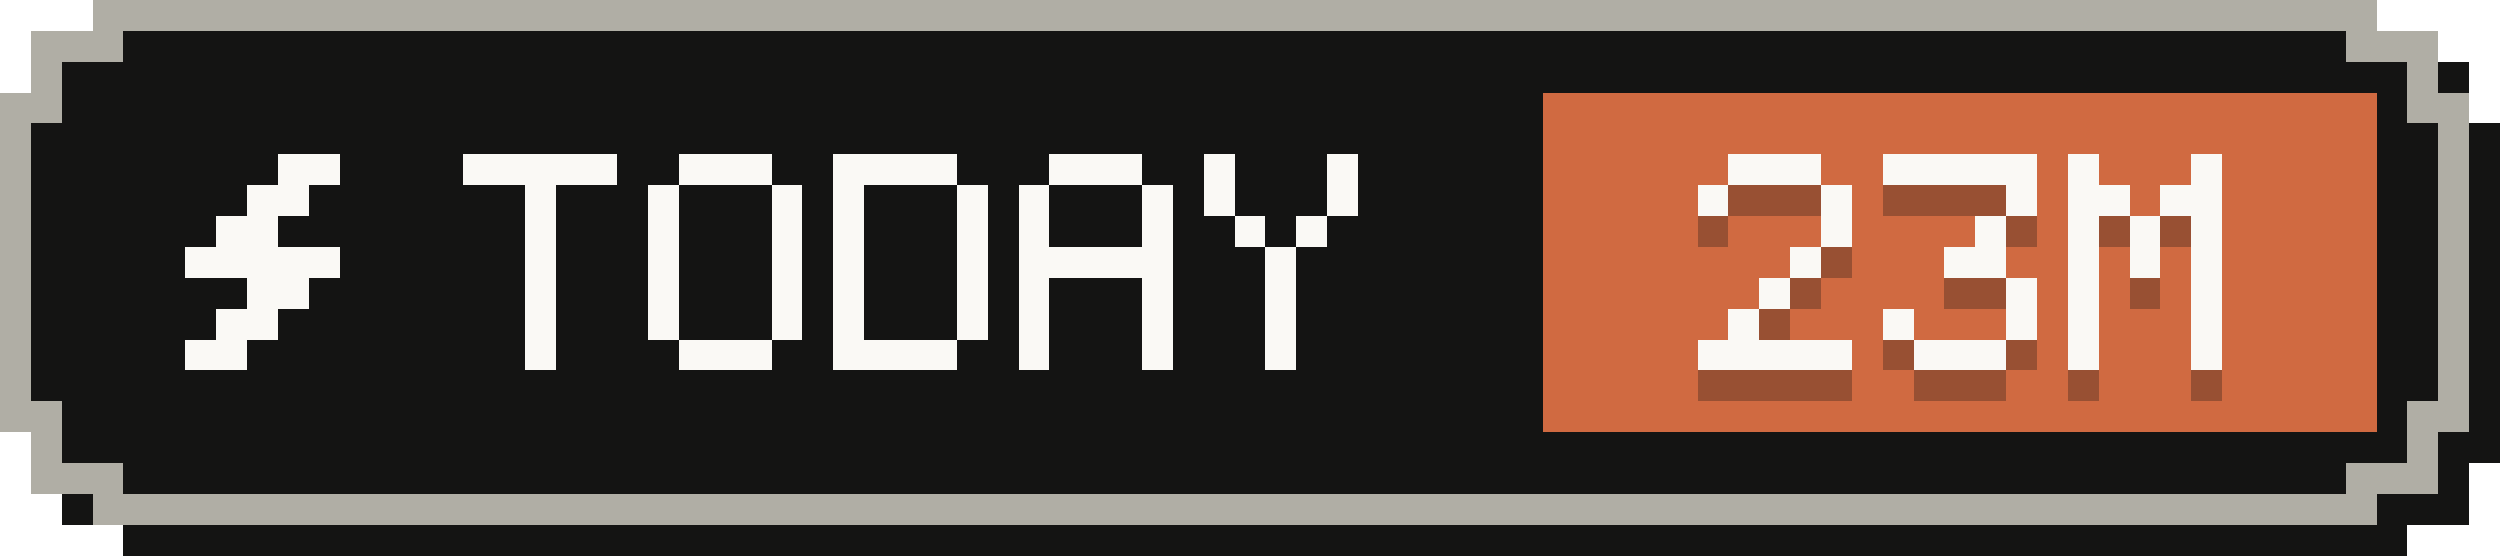
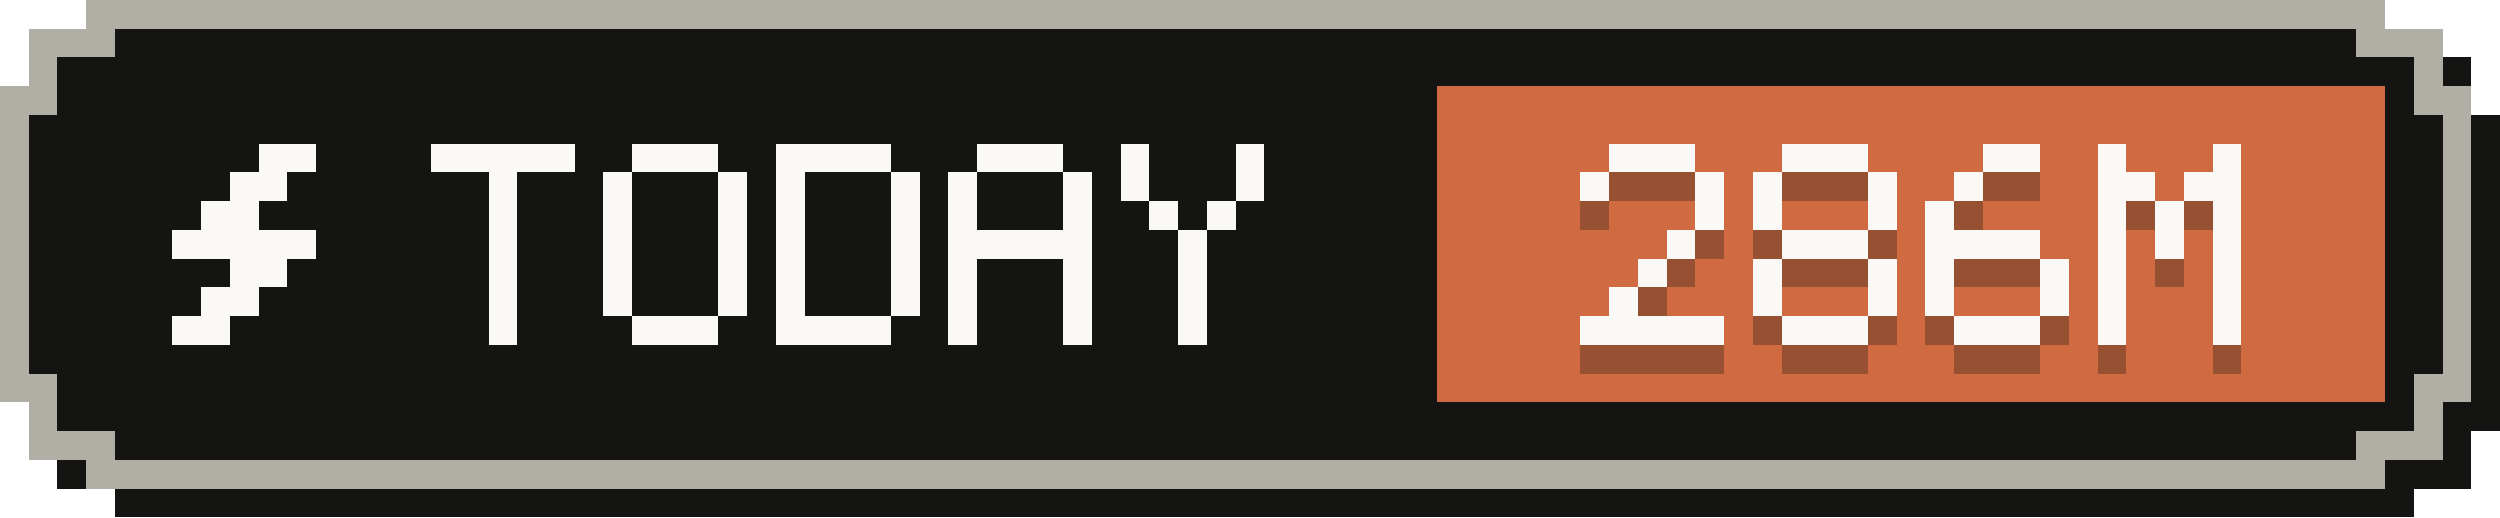
- <svg xmlns="http://www.w3.org/2000/svg" width="81" height="18" viewBox="0 0 81 18" role="img" aria-label="Tokens today: 23M">
+ <svg xmlns="http://www.w3.org/2000/svg" width="87" height="18" viewBox="0 0 87 18" role="img" aria-label="Tokens today: 286M">
  <g shape-rendering="crispEdges">
-     <path fill="#141413" d="M4,1 H78 V2 H80 V4 H81 V15 H80 V17 H78 V18 H4 V17 H2 V15 H1 V4 H2 V2 H4 Z" />
-     <path fill="#b0aea5" d="M3,0 H77 V1 H79 V3 H80 V14 H79 V16 H77 V17 H3 V16 H1 V14 H0 V3 H1 V1 H3 Z" />
-     <path fill="#141413" d="M4,1 H76 V2 H78 V4 H79 V13 H78 V15 H76 V16 H4 V15 H2 V13 H1 V4 H2 V2 H4 Z" />
-     <rect fill="#d06a41" x="50" y="3" width="27" height="11" />
+     <path fill="#141413" d="M4,1 H84 V2 H86 V4 H87 V15 H86 V17 H84 V18 H4 V17 H2 V15 H1 V4 H2 V2 H4 Z" />
+     <path fill="#b0aea5" d="M3,0 H83 V1 H85 V3 H86 V14 H85 V16 H83 V17 H3 V16 H1 V14 H0 V3 H1 V1 H3 Z" />
+     <path fill="#141413" d="M4,1 H82 V2 H84 V4 H85 V13 H84 V15 H82 V16 H4 V15 H2 V13 H1 V4 H2 V2 H4 Z" />
+     <rect fill="#d06a41" x="50" y="3" width="33" height="11" />
    <g fill="#faf9f5">
      <rect x="9" y="5" width="2" height="1" />
      <rect x="8" y="6" width="2" height="1" />
      <rect x="7" y="7" width="2" height="1" />
      <rect x="6" y="8" width="5" height="1" />
      <rect x="8" y="9" width="2" height="1" />
      <rect x="7" y="10" width="2" height="1" />
      <rect x="6" y="11" width="2" height="1" />
    </g>
    <g fill="#faf9f5">
      <rect x="15" y="5" width="5" height="1" />
      <rect x="17" y="6" width="1" height="1" />
      <rect x="17" y="7" width="1" height="1" />
      <rect x="17" y="8" width="1" height="1" />
      <rect x="17" y="9" width="1" height="1" />
      <rect x="17" y="10" width="1" height="1" />
      <rect x="17" y="11" width="1" height="1" />
      <rect x="22" y="5" width="3" height="1" />
      <rect x="21" y="6" width="1" height="1" />
      <rect x="25" y="6" width="1" height="1" />
      <rect x="21" y="7" width="1" height="1" />
      <rect x="25" y="7" width="1" height="1" />
      <rect x="21" y="8" width="1" height="1" />
      <rect x="25" y="8" width="1" height="1" />
      <rect x="21" y="9" width="1" height="1" />
      <rect x="25" y="9" width="1" height="1" />
      <rect x="21" y="10" width="1" height="1" />
      <rect x="25" y="10" width="1" height="1" />
      <rect x="22" y="11" width="3" height="1" />
      <rect x="27" y="5" width="4" height="1" />
      <rect x="27" y="6" width="1" height="1" />
      <rect x="31" y="6" width="1" height="1" />
      <rect x="27" y="7" width="1" height="1" />
      <rect x="31" y="7" width="1" height="1" />
      <rect x="27" y="8" width="1" height="1" />
      <rect x="31" y="8" width="1" height="1" />
      <rect x="27" y="9" width="1" height="1" />
      <rect x="31" y="9" width="1" height="1" />
      <rect x="27" y="10" width="1" height="1" />
      <rect x="31" y="10" width="1" height="1" />
      <rect x="27" y="11" width="4" height="1" />
      <rect x="34" y="5" width="3" height="1" />
      <rect x="33" y="6" width="1" height="1" />
      <rect x="37" y="6" width="1" height="1" />
      <rect x="33" y="7" width="1" height="1" />
      <rect x="37" y="7" width="1" height="1" />
      <rect x="33" y="8" width="5" height="1" />
      <rect x="33" y="9" width="1" height="1" />
      <rect x="37" y="9" width="1" height="1" />
      <rect x="33" y="10" width="1" height="1" />
      <rect x="37" y="10" width="1" height="1" />
      <rect x="33" y="11" width="1" height="1" />
      <rect x="37" y="11" width="1" height="1" />
      <rect x="39" y="5" width="1" height="1" />
      <rect x="43" y="5" width="1" height="1" />
      <rect x="39" y="6" width="1" height="1" />
      <rect x="43" y="6" width="1" height="1" />
      <rect x="40" y="7" width="1" height="1" />
      <rect x="42" y="7" width="1" height="1" />
      <rect x="41" y="8" width="1" height="1" />
      <rect x="41" y="9" width="1" height="1" />
      <rect x="41" y="10" width="1" height="1" />
      <rect x="41" y="11" width="1" height="1" />
    </g>
    <g fill="#141413" fill-opacity=".3">
      <rect x="56" y="6" width="3" height="1" />
      <rect x="55" y="7" width="1" height="1" />
      <rect x="59" y="7" width="1" height="1" />
      <rect x="59" y="8" width="1" height="1" />
      <rect x="58" y="9" width="1" height="1" />
      <rect x="57" y="10" width="1" height="1" />
      <rect x="56" y="11" width="1" height="1" />
      <rect x="55" y="12" width="5" height="1" />
-       <rect x="61" y="6" width="5" height="1" />
+       <rect x="62" y="6" width="3" height="1" />
+       <rect x="61" y="7" width="1" height="1" />
      <rect x="65" y="7" width="1" height="1" />
-       <rect x="64" y="8" width="1" height="1" />
-       <rect x="63" y="9" width="2" height="1" />
+       <rect x="61" y="8" width="1" height="1" />
+       <rect x="65" y="8" width="1" height="1" />
+       <rect x="62" y="9" width="3" height="1" />
+       <rect x="61" y="10" width="1" height="1" />
      <rect x="65" y="10" width="1" height="1" />
      <rect x="61" y="11" width="1" height="1" />
      <rect x="65" y="11" width="1" height="1" />
      <rect x="62" y="12" width="3" height="1" />
-       <rect x="67" y="6" width="1" height="1" />
-       <rect x="71" y="6" width="1" height="1" />
-       <rect x="67" y="7" width="2" height="1" />
-       <rect x="70" y="7" width="2" height="1" />
+       <rect x="69" y="6" width="2" height="1" />
+       <rect x="68" y="7" width="1" height="1" />
      <rect x="67" y="8" width="1" height="1" />
-       <rect x="69" y="8" width="1" height="1" />
-       <rect x="71" y="8" width="1" height="1" />
-       <rect x="67" y="9" width="1" height="1" />
-       <rect x="69" y="9" width="1" height="1" />
-       <rect x="71" y="9" width="1" height="1" />
+       <rect x="67" y="9" width="4" height="1" />
      <rect x="67" y="10" width="1" height="1" />
      <rect x="71" y="10" width="1" height="1" />
      <rect x="67" y="11" width="1" height="1" />
      <rect x="71" y="11" width="1" height="1" />
-       <rect x="67" y="12" width="1" height="1" />
-       <rect x="71" y="12" width="1" height="1" />
+       <rect x="68" y="12" width="3" height="1" />
+       <rect x="73" y="6" width="1" height="1" />
+       <rect x="77" y="6" width="1" height="1" />
+       <rect x="73" y="7" width="2" height="1" />
+       <rect x="76" y="7" width="2" height="1" />
+       <rect x="73" y="8" width="1" height="1" />
+       <rect x="75" y="8" width="1" height="1" />
+       <rect x="77" y="8" width="1" height="1" />
+       <rect x="73" y="9" width="1" height="1" />
+       <rect x="75" y="9" width="1" height="1" />
+       <rect x="77" y="9" width="1" height="1" />
+       <rect x="73" y="10" width="1" height="1" />
+       <rect x="77" y="10" width="1" height="1" />
+       <rect x="73" y="11" width="1" height="1" />
+       <rect x="77" y="11" width="1" height="1" />
+       <rect x="73" y="12" width="1" height="1" />
+       <rect x="77" y="12" width="1" height="1" />
    </g>
    <g fill="#faf9f5">
      <rect x="56" y="5" width="3" height="1" />
      <rect x="55" y="6" width="1" height="1" />
      <rect x="59" y="6" width="1" height="1" />
      <rect x="59" y="7" width="1" height="1" />
      <rect x="58" y="8" width="1" height="1" />
      <rect x="57" y="9" width="1" height="1" />
      <rect x="56" y="10" width="1" height="1" />
      <rect x="55" y="11" width="5" height="1" />
-       <rect x="61" y="5" width="5" height="1" />
+       <rect x="62" y="5" width="3" height="1" />
+       <rect x="61" y="6" width="1" height="1" />
      <rect x="65" y="6" width="1" height="1" />
-       <rect x="64" y="7" width="1" height="1" />
-       <rect x="63" y="8" width="2" height="1" />
+       <rect x="61" y="7" width="1" height="1" />
+       <rect x="65" y="7" width="1" height="1" />
+       <rect x="62" y="8" width="3" height="1" />
+       <rect x="61" y="9" width="1" height="1" />
      <rect x="65" y="9" width="1" height="1" />
      <rect x="61" y="10" width="1" height="1" />
      <rect x="65" y="10" width="1" height="1" />
      <rect x="62" y="11" width="3" height="1" />
-       <rect x="67" y="5" width="1" height="1" />
-       <rect x="71" y="5" width="1" height="1" />
-       <rect x="67" y="6" width="2" height="1" />
-       <rect x="70" y="6" width="2" height="1" />
+       <rect x="69" y="5" width="2" height="1" />
+       <rect x="68" y="6" width="1" height="1" />
      <rect x="67" y="7" width="1" height="1" />
-       <rect x="69" y="7" width="1" height="1" />
-       <rect x="71" y="7" width="1" height="1" />
-       <rect x="67" y="8" width="1" height="1" />
-       <rect x="69" y="8" width="1" height="1" />
-       <rect x="71" y="8" width="1" height="1" />
+       <rect x="67" y="8" width="4" height="1" />
      <rect x="67" y="9" width="1" height="1" />
      <rect x="71" y="9" width="1" height="1" />
      <rect x="67" y="10" width="1" height="1" />
      <rect x="71" y="10" width="1" height="1" />
-       <rect x="67" y="11" width="1" height="1" />
-       <rect x="71" y="11" width="1" height="1" />
+       <rect x="68" y="11" width="3" height="1" />
+       <rect x="73" y="5" width="1" height="1" />
+       <rect x="77" y="5" width="1" height="1" />
+       <rect x="73" y="6" width="2" height="1" />
+       <rect x="76" y="6" width="2" height="1" />
+       <rect x="73" y="7" width="1" height="1" />
+       <rect x="75" y="7" width="1" height="1" />
+       <rect x="77" y="7" width="1" height="1" />
+       <rect x="73" y="8" width="1" height="1" />
+       <rect x="75" y="8" width="1" height="1" />
+       <rect x="77" y="8" width="1" height="1" />
+       <rect x="73" y="9" width="1" height="1" />
+       <rect x="77" y="9" width="1" height="1" />
+       <rect x="73" y="10" width="1" height="1" />
+       <rect x="77" y="10" width="1" height="1" />
+       <rect x="73" y="11" width="1" height="1" />
+       <rect x="77" y="11" width="1" height="1" />
    </g>
  </g>
</svg>
